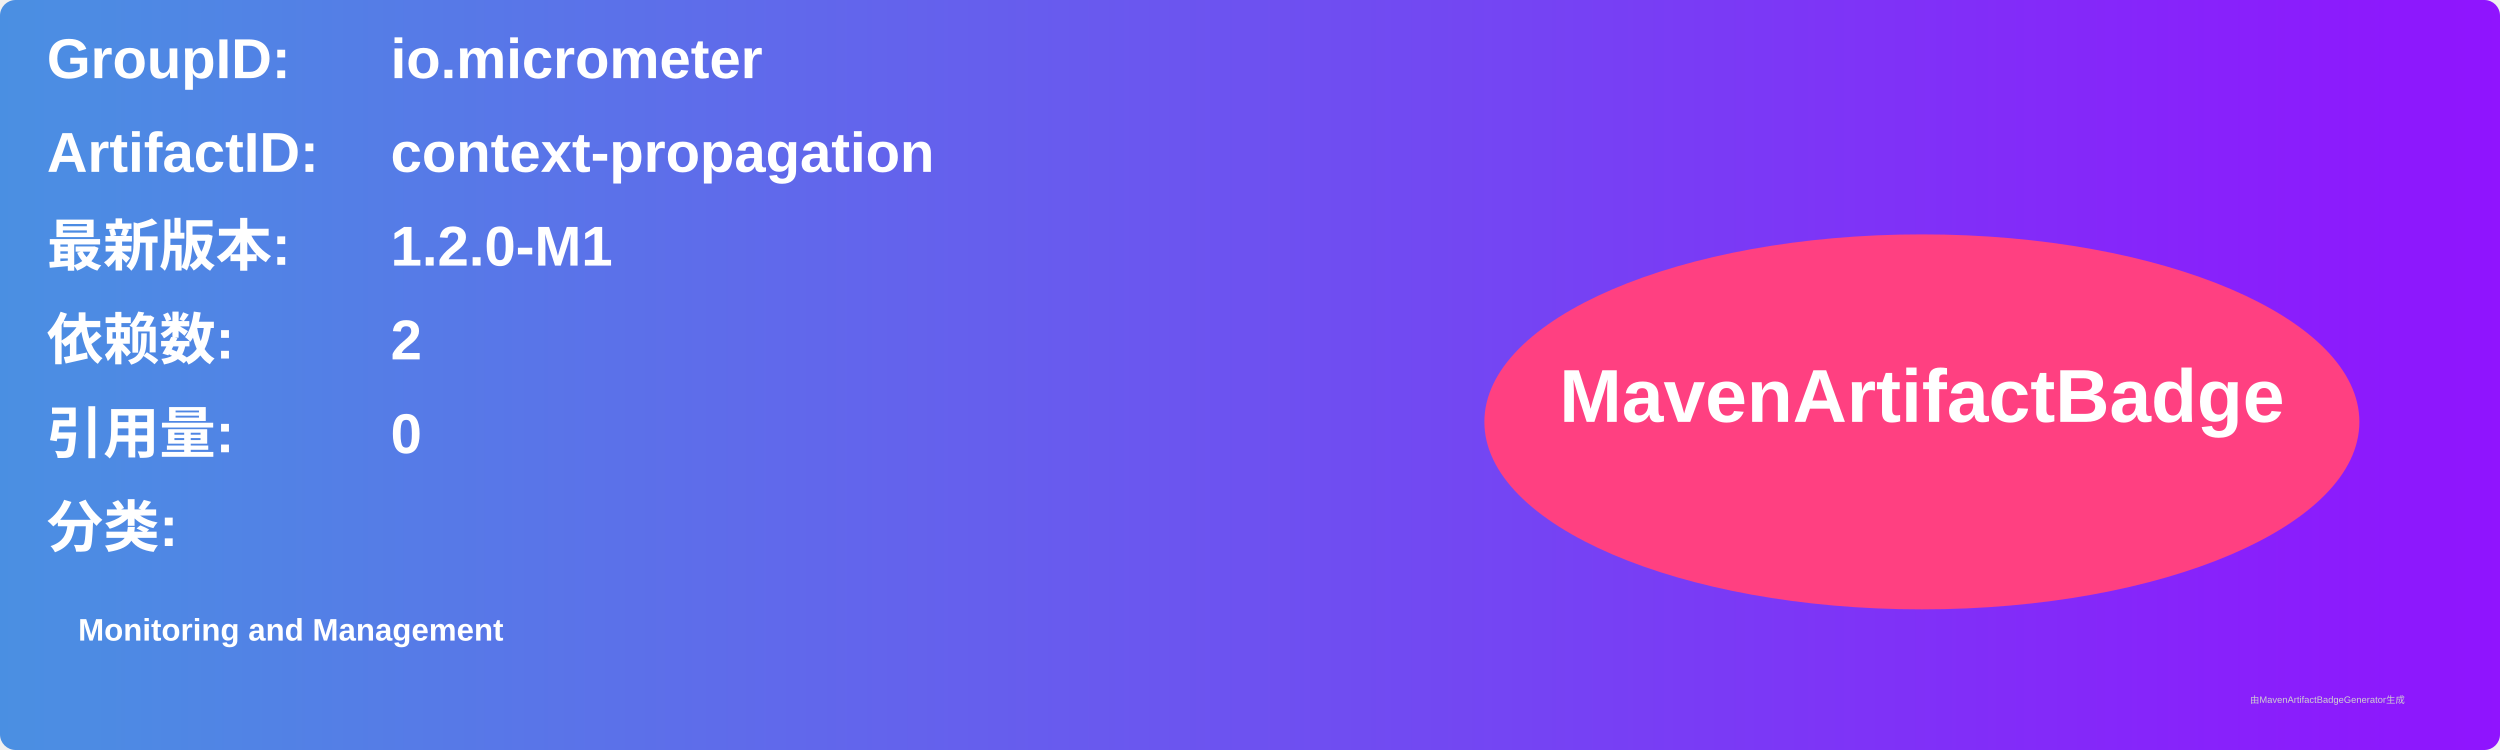
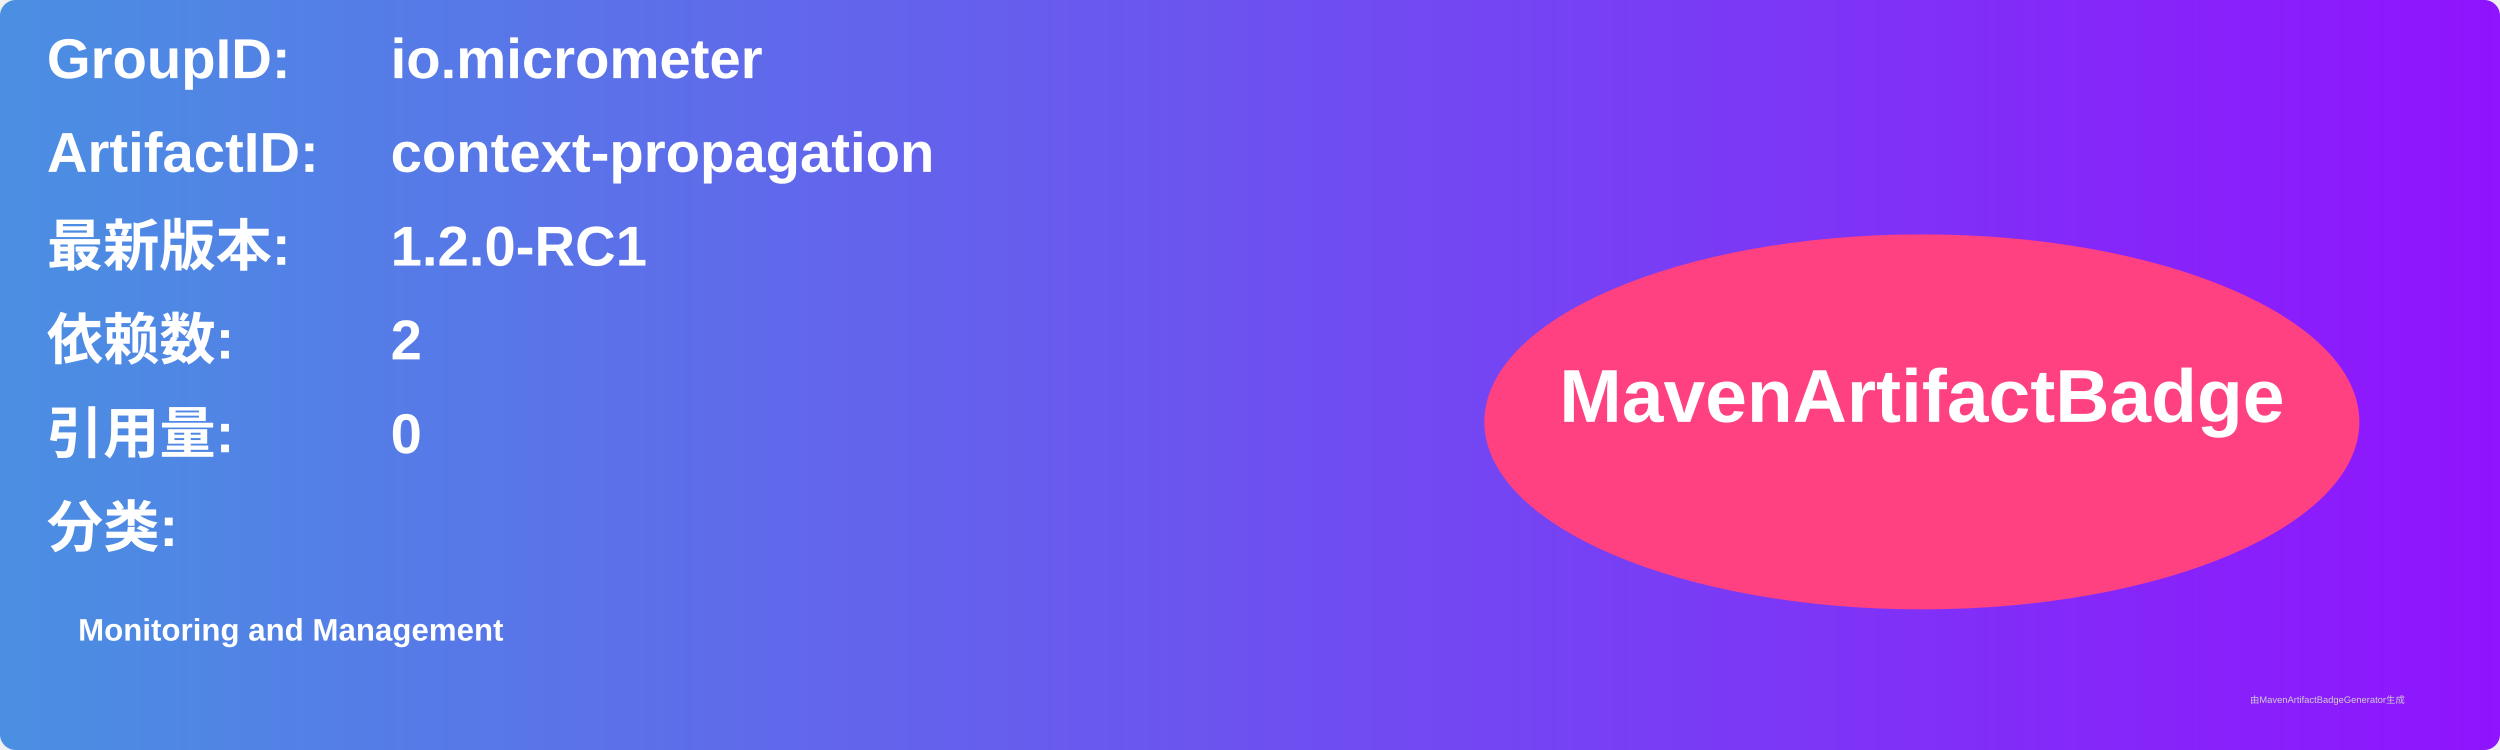
<svg xmlns="http://www.w3.org/2000/svg" width="800" height="240" viewBox="0 0 800 240">
  <linearGradient id="grad" x1="0%" y1="0%" x2="100%" y2="0%">
    <stop offset="0%" stop-color="#4a90e2" />
    <stop offset="100%" stop-color="#9013fe" />
  </linearGradient>
  <rect width="100%" height="100%" rx="5" ry="5" fill="url(#grad)" />
  <g transform="translate(15, 15)">
    <text x="0" y="10" font-family="Arial" font-size="18" fill="white" font-weight="bold" width="260">GroupID:</text>
    <text x="110" y="10" font-family="Arial" font-size="18" fill="white" font-weight="bold" width="460">io.micrometer</text>
    <text x="0" y="40" font-family="Arial" font-size="18" fill="white" font-weight="bold" width="260">ArtifactID:</text>
    <text x="110" y="40" font-family="Arial" font-size="18" fill="white" font-weight="bold" width="460">context-propagation</text>
    <text x="0" y="70" font-family="Arial" font-size="18" fill="white" font-weight="bold">最新版本:</text>
    <text x="110" y="70" font-family="Arial" font-size="18" fill="white" font-weight="bold">
-       <tspan font-weight="bold">1.2.0-M1</tspan>
+       <tspan font-weight="bold">1.2.0-RC1</tspan>
    </text>
    <text x="0" y="100" font-family="Arial" font-size="18" fill="white" font-weight="bold">依赖数: </text>
    <text x="110" y="100" font-family="Arial" font-size="18" fill="white">
      <tspan font-weight="bold">2</tspan>
    </text>
    <text x="0" y="130" font-family="Arial" font-size="18" fill="white" font-weight="bold">引用量: </text>
    <text x="110" y="130" font-family="Arial" font-size="18" fill="white">
      <tspan font-weight="bold">0</tspan>
    </text>
    <text x="0" y="160" font-family="Arial" font-size="18" fill="white" font-weight="bold">分类:</text>
    <text x="10" y="190" font-family="Arial" font-size="10" fill="white">
      <tspan font-weight="bold">Monitoring and Management</tspan>
    </text>
    <ellipse cx="600" cy="120" rx="140" ry="60" fill="#ff4081" />
    <text x="600" y="120" text-anchor="middle" font-family="Arial" font-size="24" fill="white" font-weight="bold">MavenArtifactBadge</text>
  </g>
  <text x="720" y="225" font-family="Arial" font-size="3" fill="#d0d0d0">由MavenArtifactBadgeGenerator生成</text>
</svg>
